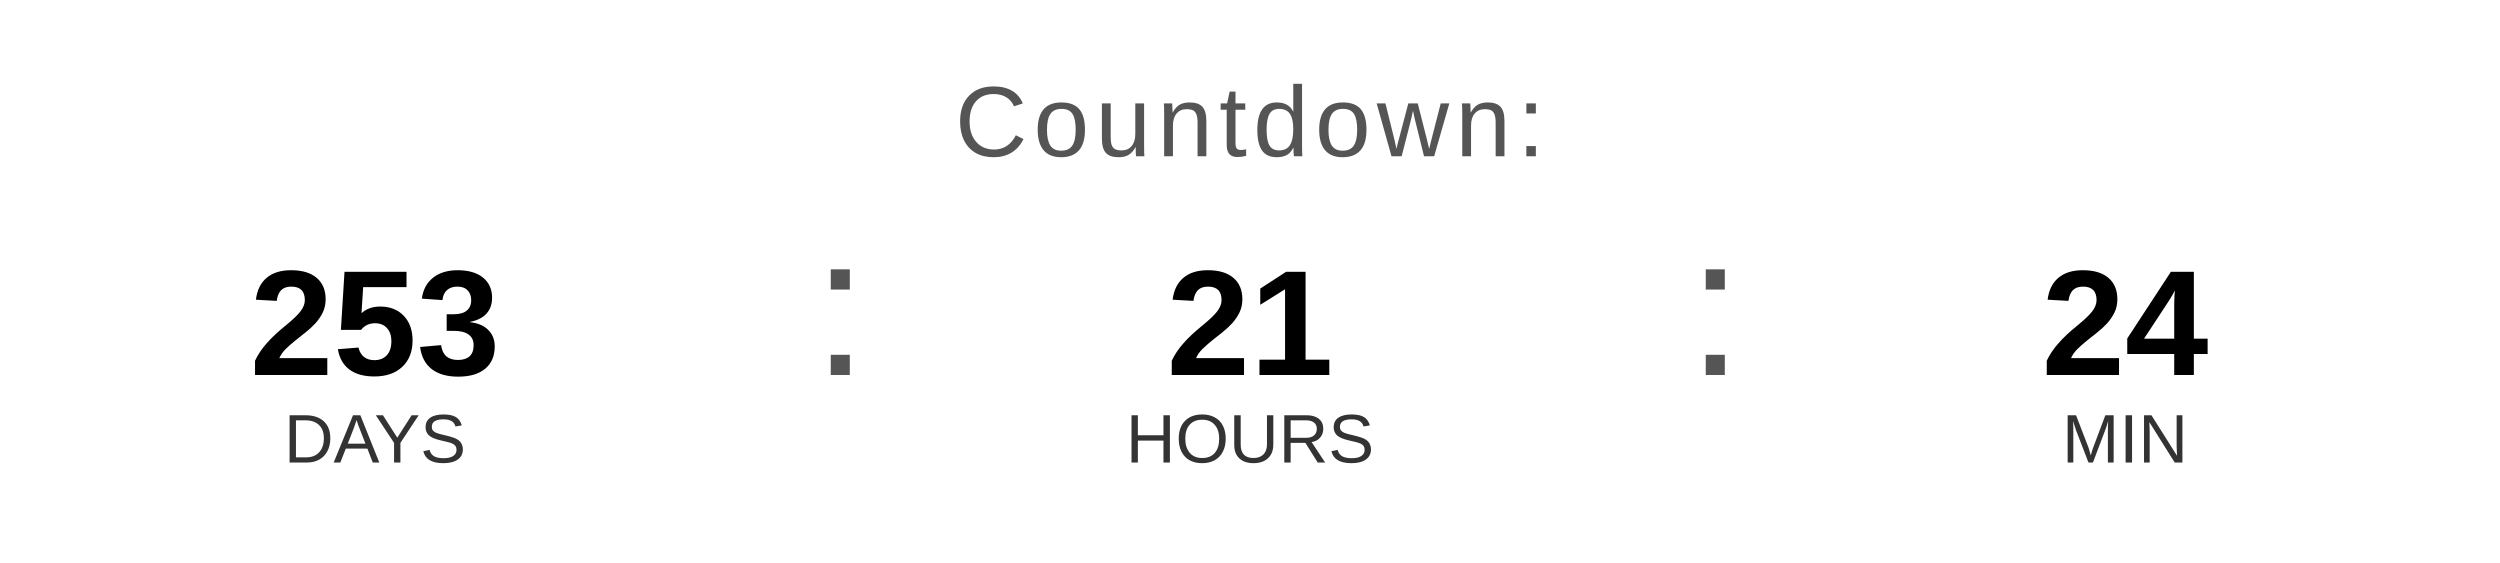
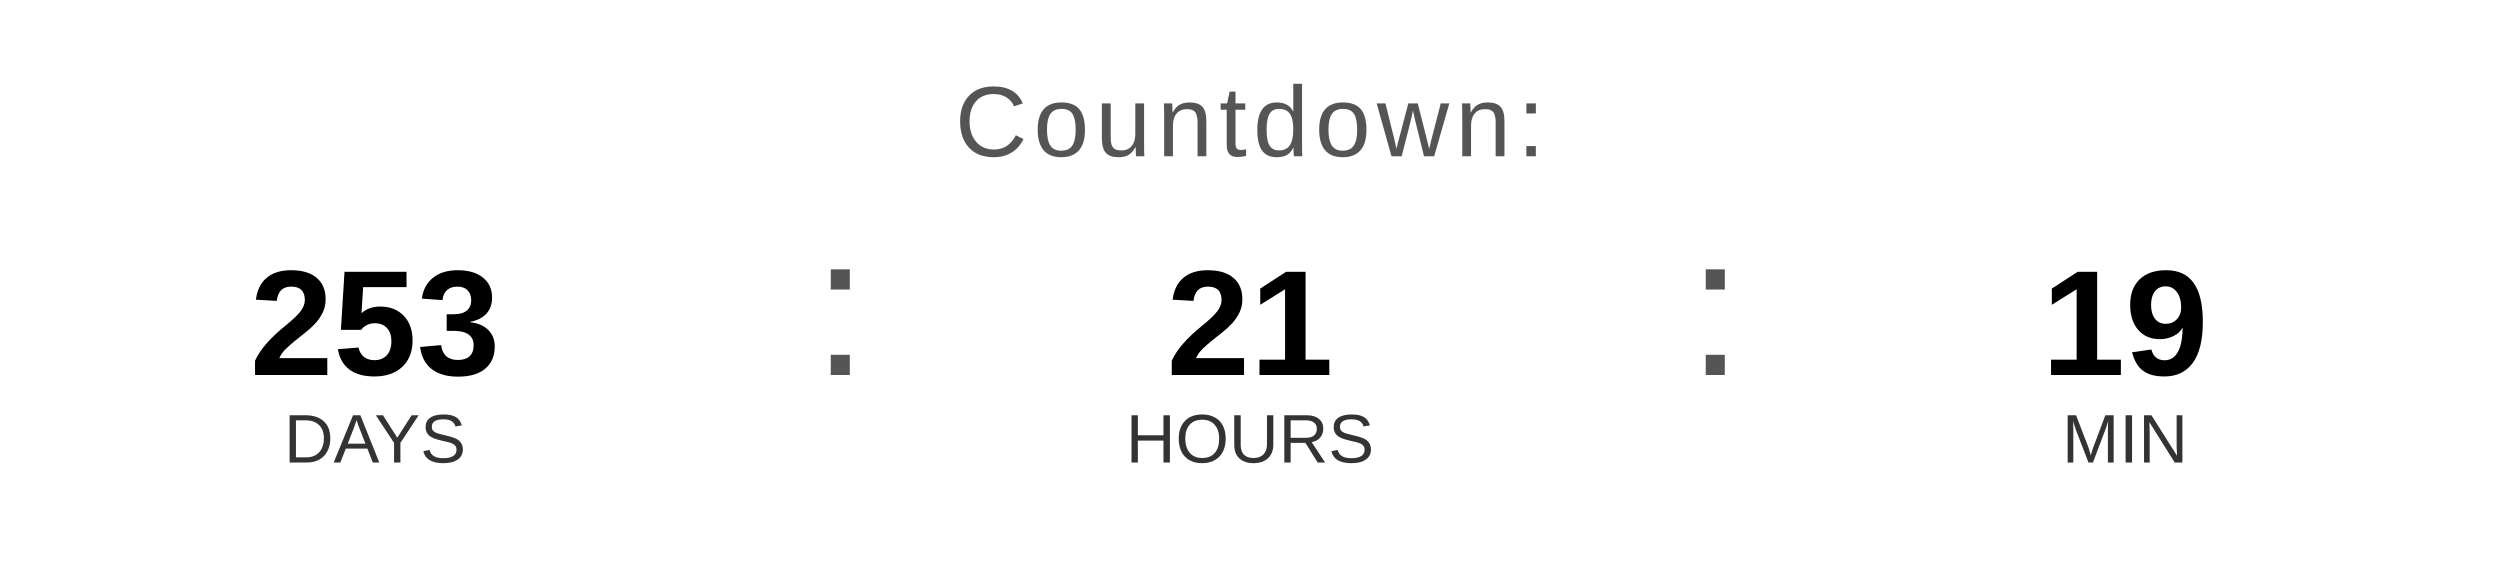
<svg xmlns="http://www.w3.org/2000/svg" width="400" height="90" viewBox="0 0 400 90">
  <text x="200" y="25" font-family="Arial, Helvetica, sans-serif" font-size="16" fill="#555555" text-anchor="middle" letter-spacing="1">
    Countdown:
  </text>
  <text x="60" y="60" font-family="Arial, Helvetica, sans-serif" font-size="24" font-weight="bold" fill="#000000" text-anchor="middle">253</text>
  <text x="60" y="74" font-family="Arial, Helvetica, sans-serif" font-size="11" fill="#333333" text-anchor="middle">DAYS</text>
  <text x="130" y="60" font-family="Arial, sans-serif" font-size="32" fill="#555555">:</text>
  <text x="200" y="60" font-family="Arial, Helvetica, sans-serif" font-size="24" font-weight="bold" fill="#000000" text-anchor="middle">21</text>
  <text x="200" y="74" font-family="Arial, Helvetica, sans-serif" font-size="11" fill="#333333" text-anchor="middle">HOURS</text>
  <text x="270" y="60" font-family="Arial, sans-serif" font-size="32" fill="#555555">:</text>
-   <text x="340" y="60" font-family="Arial, Helvetica, sans-serif" font-size="24" font-weight="bold" fill="#000000" text-anchor="middle">24</text>
+   <text x="340" y="60" font-family="Arial, Helvetica, sans-serif" font-size="24" font-weight="bold" fill="#000000" text-anchor="middle">19</text>
  <text x="340" y="74" font-family="Arial, Helvetica, sans-serif" font-size="11" fill="#333333" text-anchor="middle">MIN</text>
</svg>
